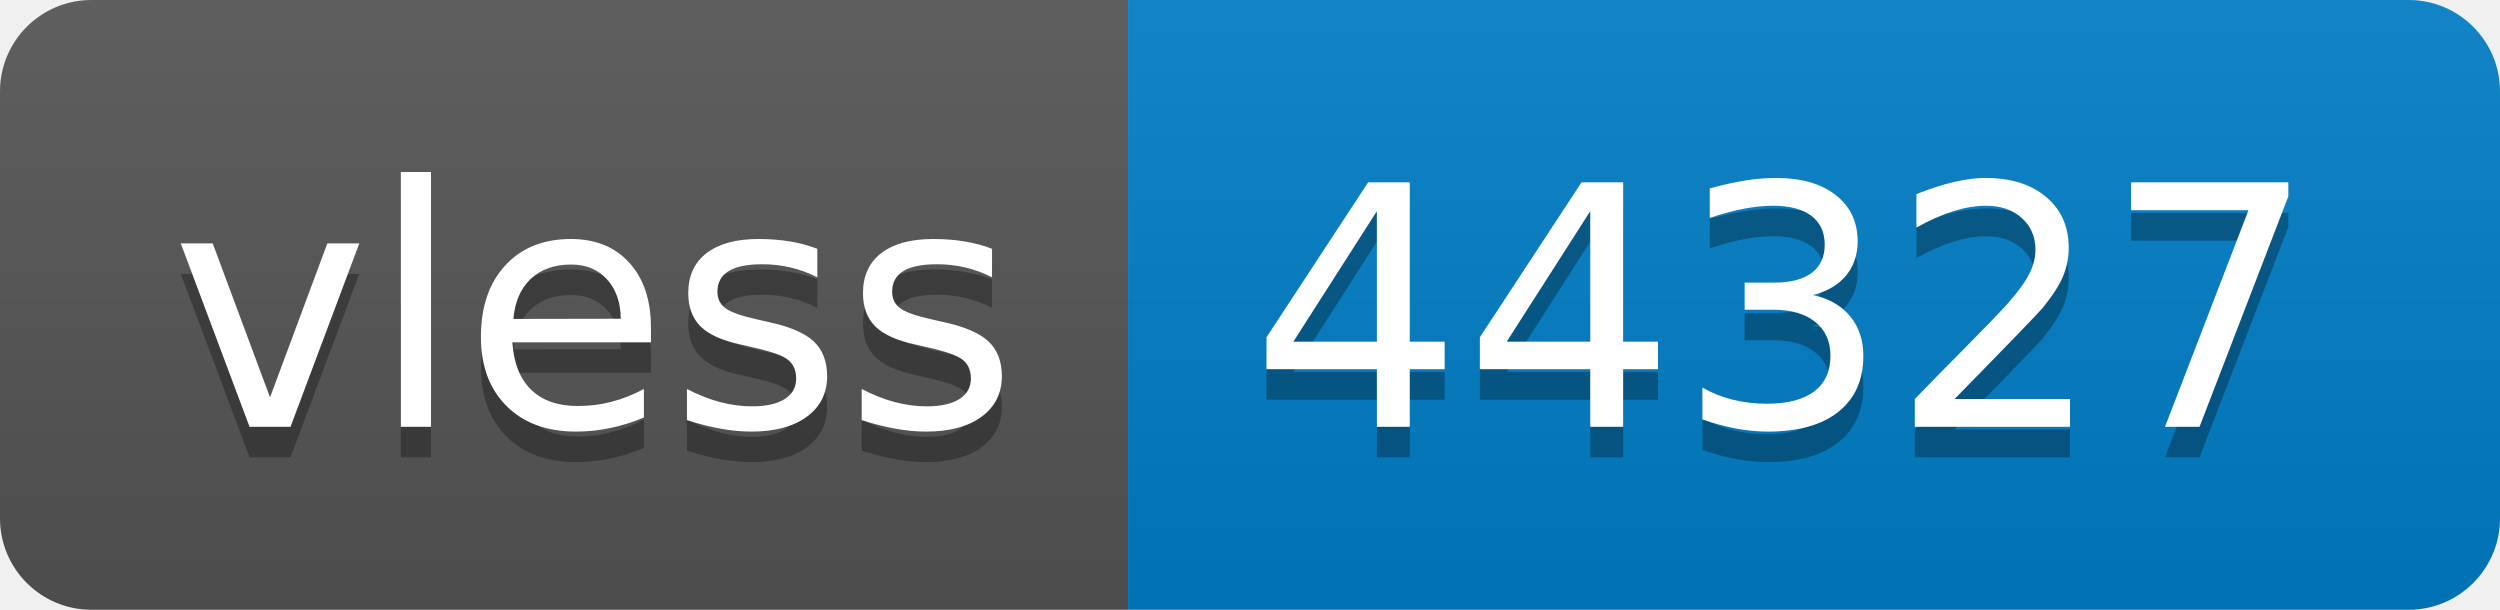
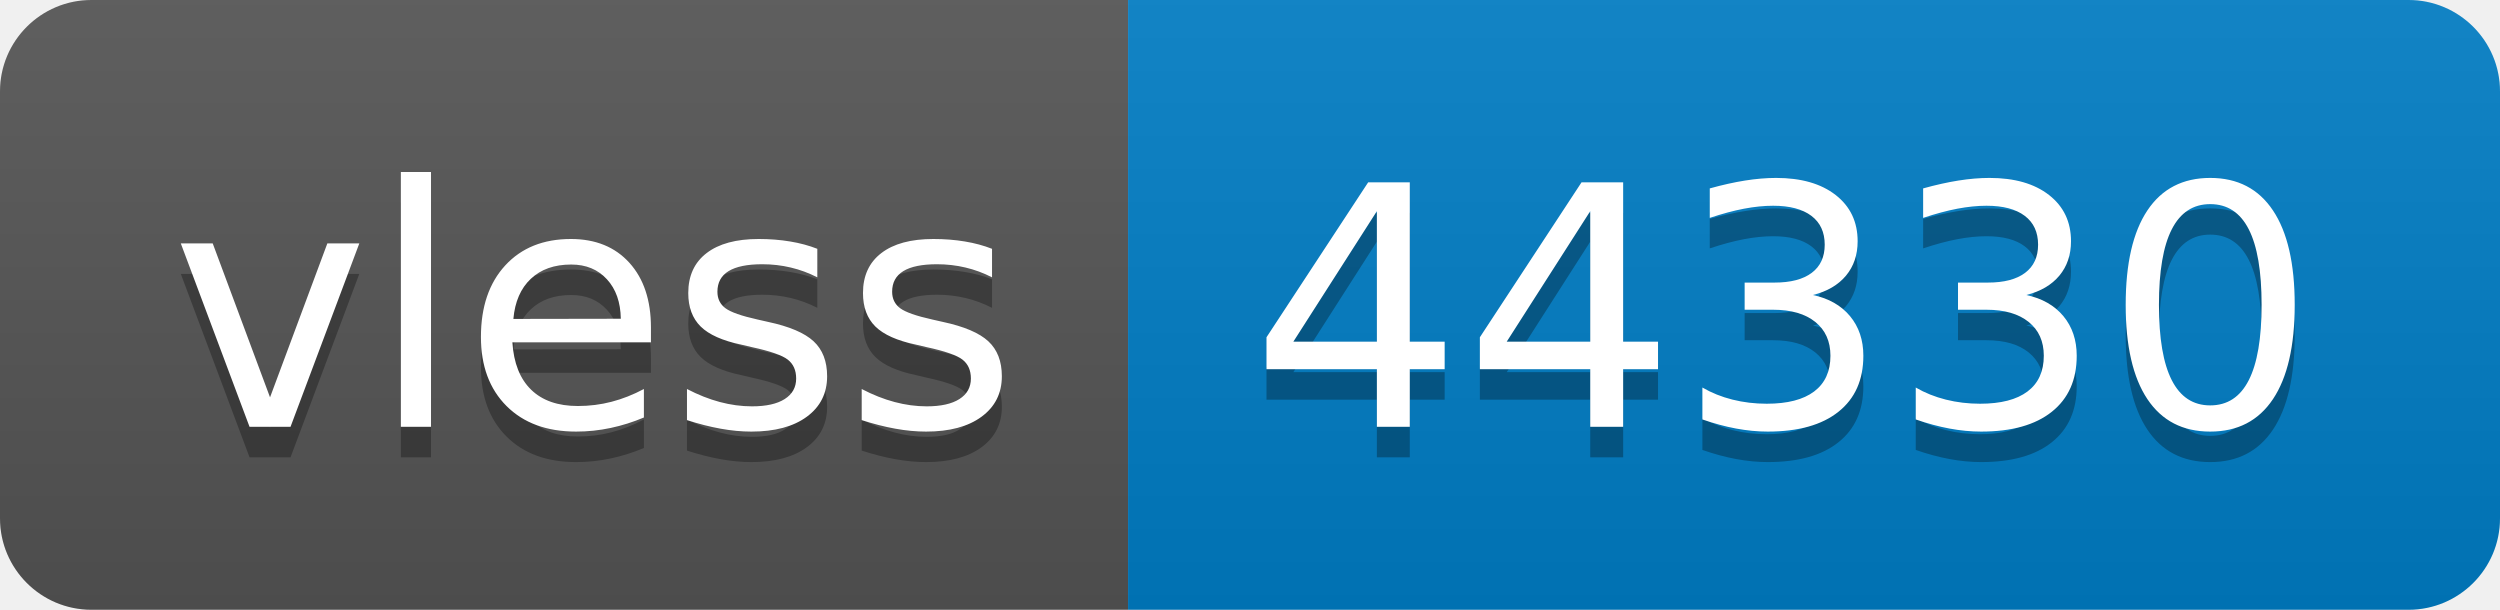
- <svg xmlns="http://www.w3.org/2000/svg" width="82" height="20" role="img" aria-label="vless: 44327">
+ <svg xmlns="http://www.w3.org/2000/svg" width="82" height="20" role="img" aria-label="vless: 44330">
  <linearGradient id="s" x2="0" y2="100%">
    <stop offset="0" stop-color="#bbb" stop-opacity=".1" />
    <stop offset="1" stop-opacity=".1" />
  </linearGradient>
  <clipPath id="r">
    <rect width="82" height="20" rx="3" fill="#fff" />
  </clipPath>
  <g clip-path="url(#r)">
    <rect width="37" height="20" fill="#555" />
    <rect x="37" width="45" height="20" fill="#007ec6" />
    <rect width="82" height="20" fill="url(#s)" />
  </g>
  <g fill="#fff" text-anchor="middle" font-family="Verdana,Geneva,DejaVu Sans,sans-serif" text-rendering="geometricPrecision" font-size="110">
    <text aria-hidden="true" x="195" y="150" fill="#010101" fill-opacity=".3" transform="scale(.1)" textLength="270">vless</text>
    <text x="195" y="140" transform="scale(.1)" fill="#fff" textLength="270">vless</text>
-     <text aria-hidden="true" x="585" y="150" fill="#010101" fill-opacity=".3" transform="scale(.1)" textLength="350">44327</text>
-     <text x="585" y="140" transform="scale(.1)" fill="#fff" textLength="350">44327</text>
+     <text aria-hidden="true" x="585" y="150" fill="#010101" fill-opacity=".3" transform="scale(.1)" textLength="350">44330</text>
+     <text x="585" y="140" transform="scale(.1)" fill="#fff" textLength="350">44330</text>
  </g>
</svg>
